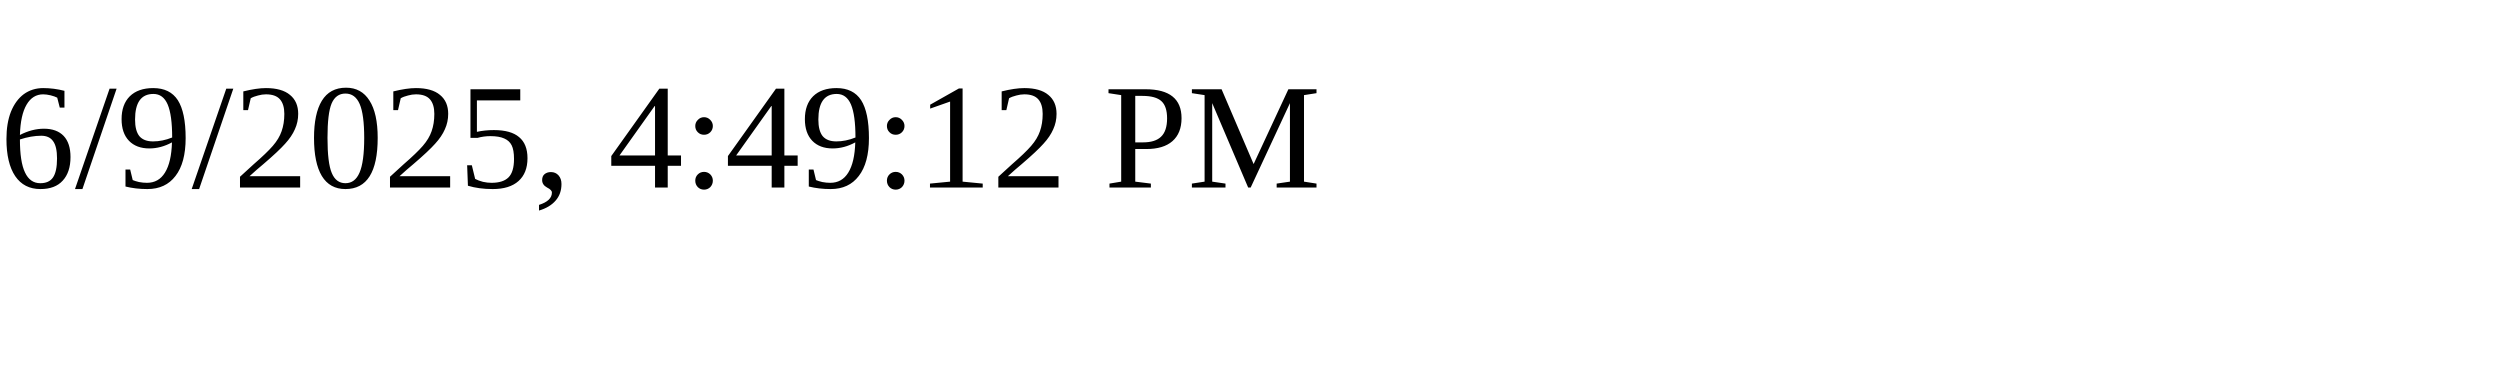
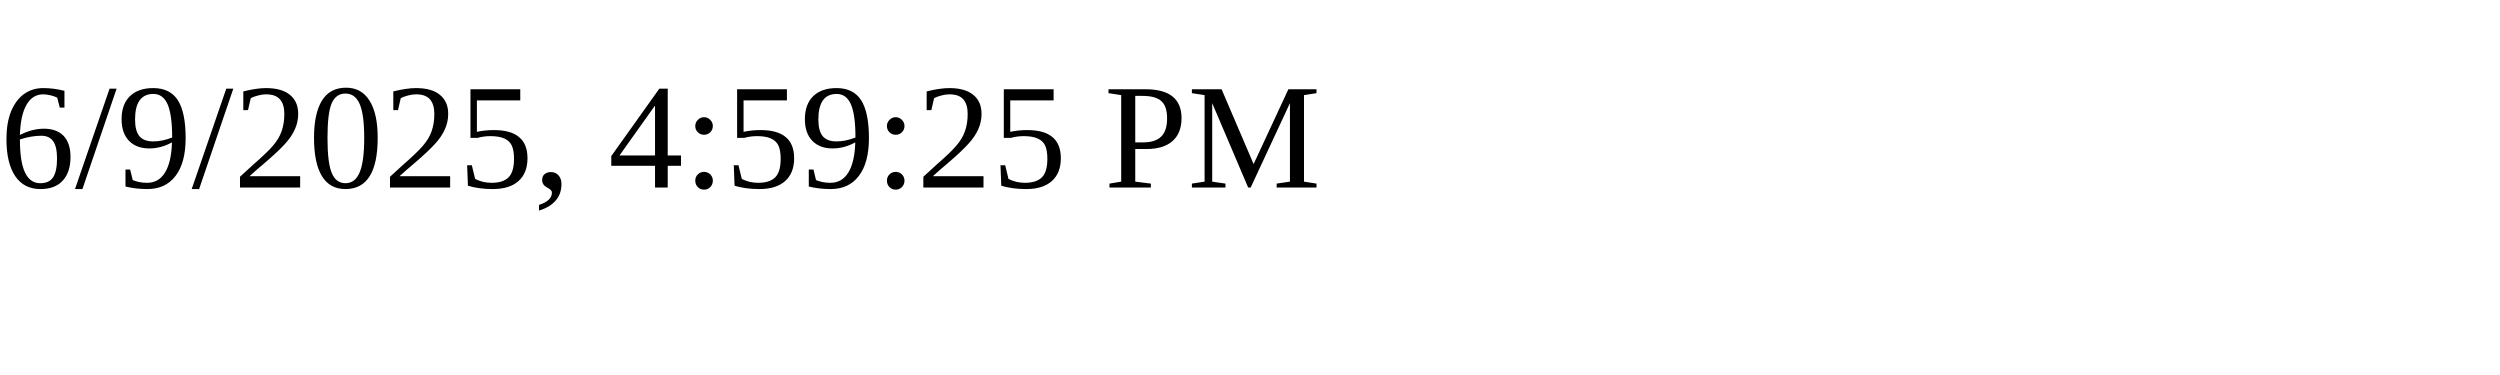
<svg xmlns="http://www.w3.org/2000/svg" height="30" width="200">
-   <text x="0" y="15">6/9/2025, 4:49:12 PM</text>
+   <text x="0" y="15">6/9/2025, 4:59:25 PM</text>
</svg>
